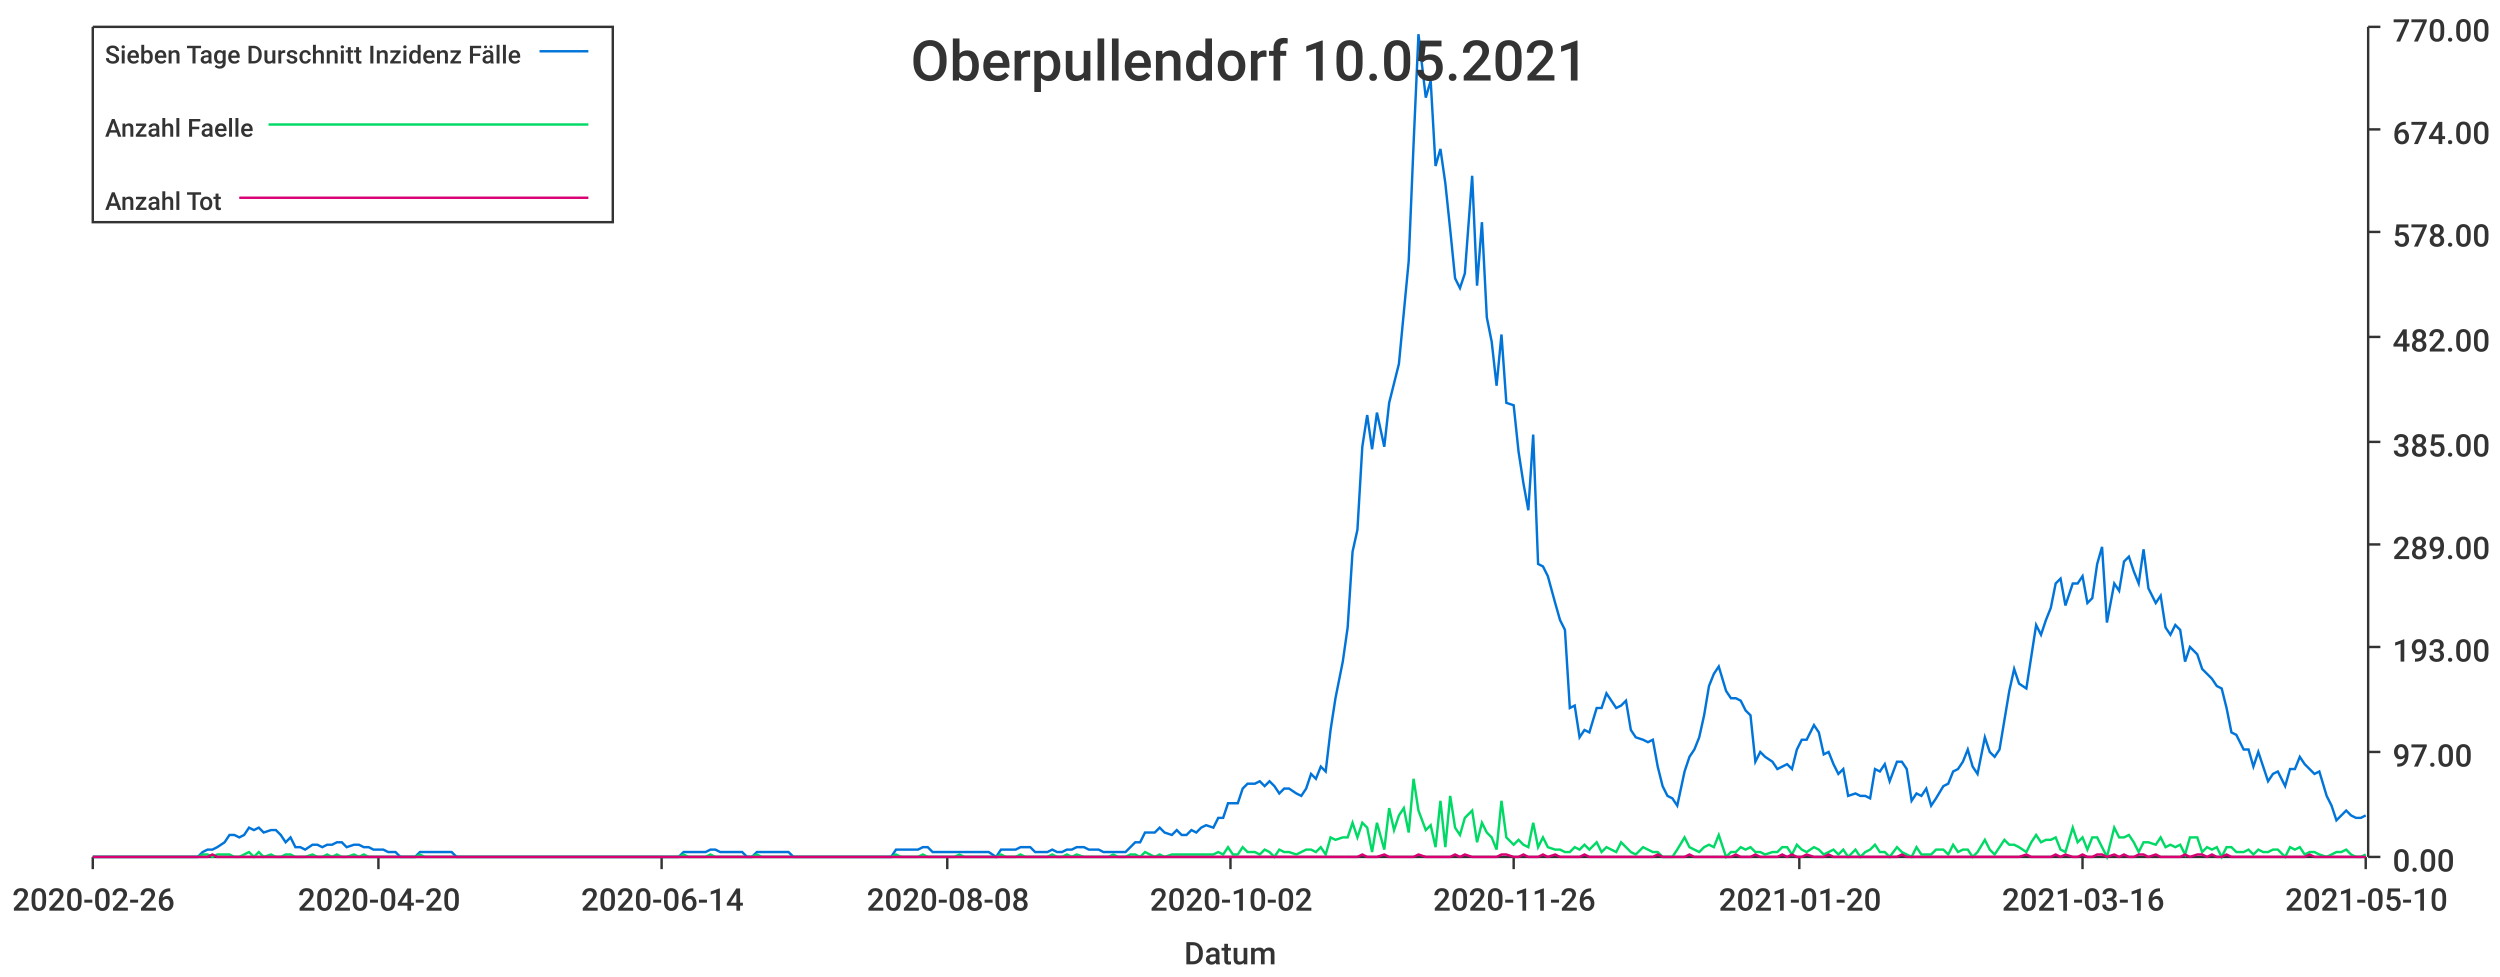
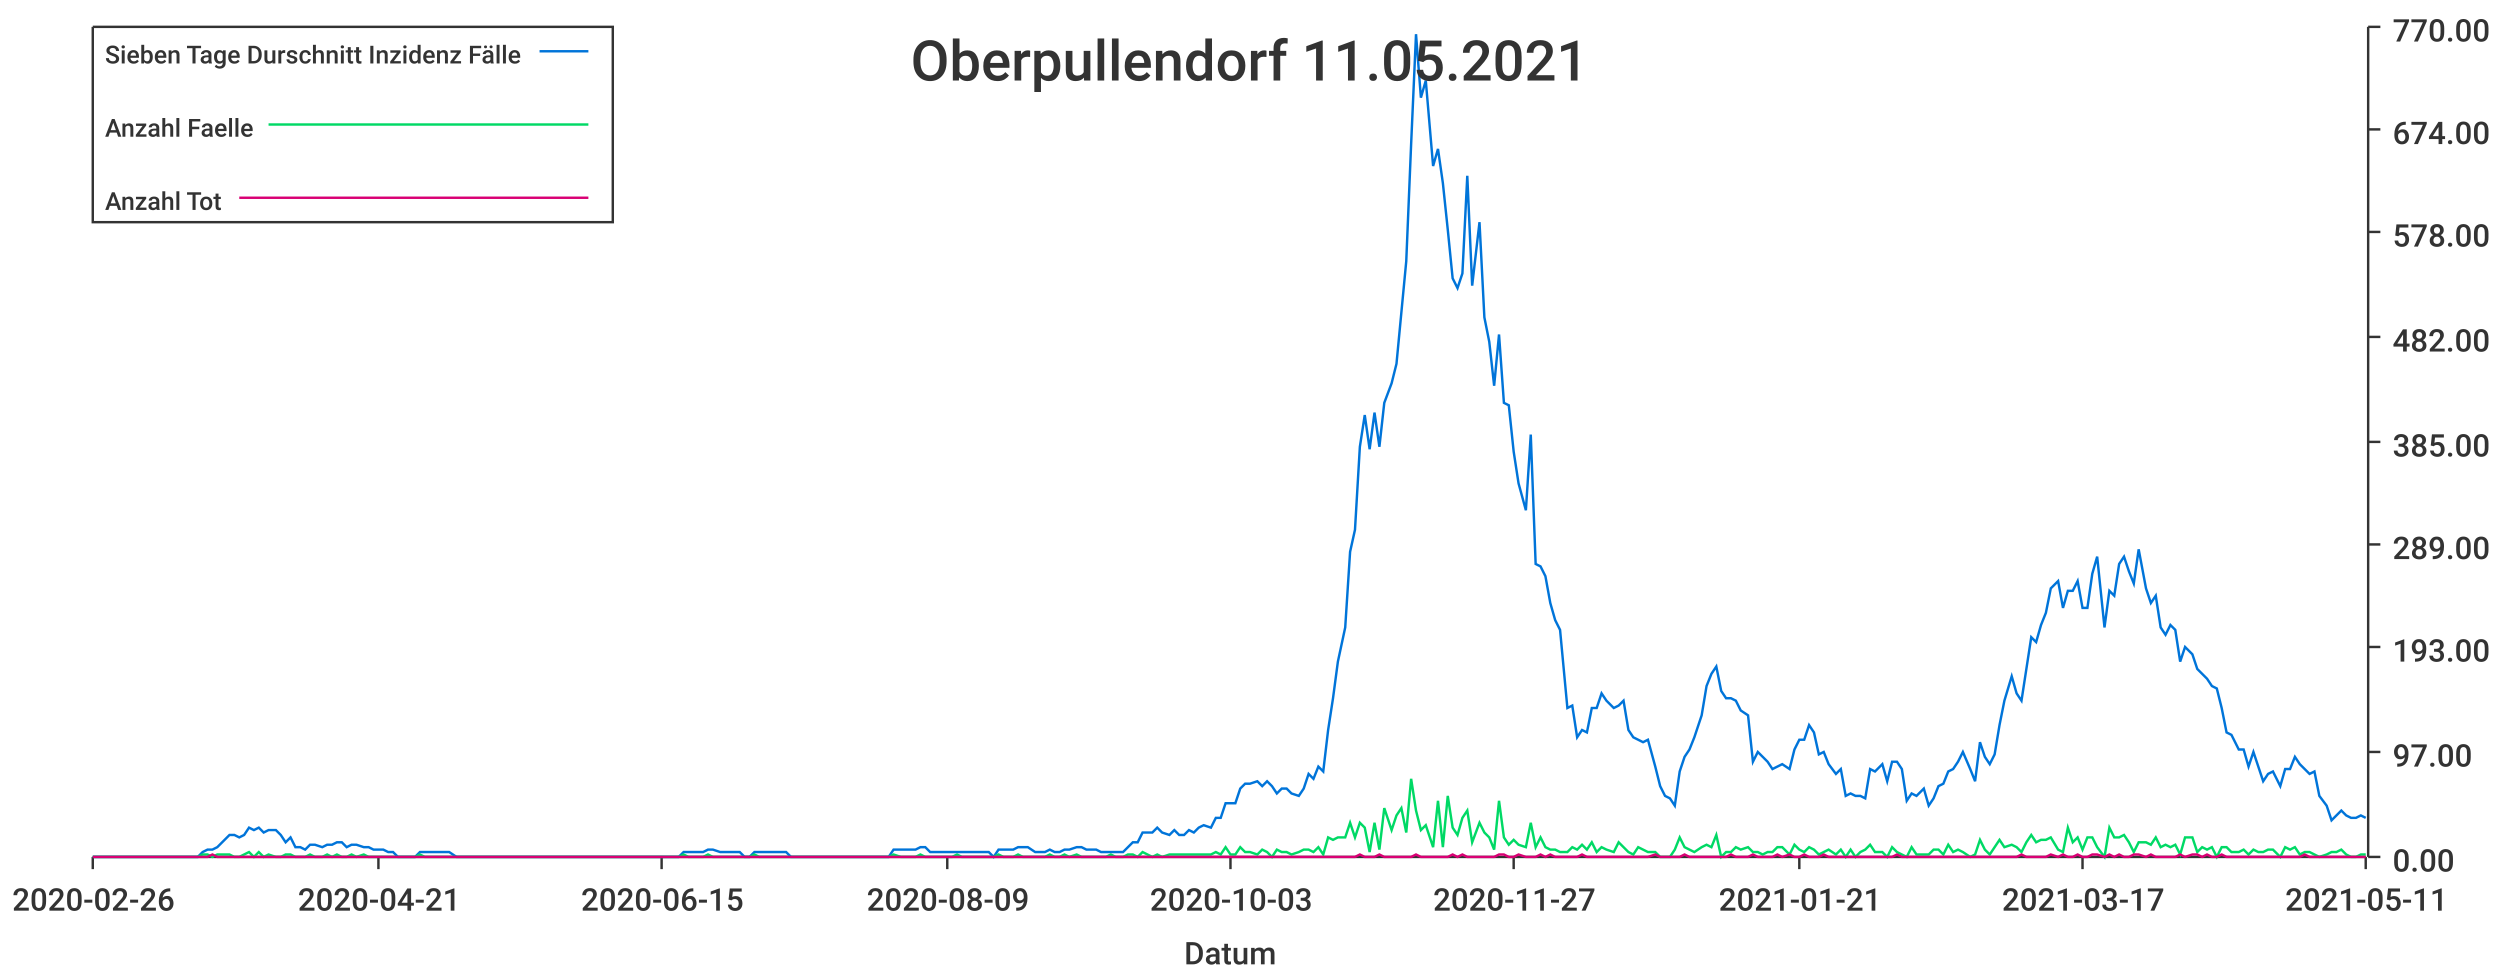
<svg xmlns="http://www.w3.org/2000/svg" width="1024" height="400">\n<path d="M 0 0 L 1024 0 L 1024 400 L 0 400 L 0 0" style="stroke-width:0;stroke:rgba(255,255,255,1.0);fill:rgba(255,255,255,1.0)" />
  <path d="M 38 11 L 969 11 L 969 351 L 38 351 L 38 11" style="stroke-width:0;stroke:rgba(255,255,255,1.0);fill:rgba(255,255,255,1.0)" />
  <path d="M 38 351 L 969 351" style="stroke-width:1;stroke:rgba(51,51,51,1.0);fill:none" />
  <path d="M 38 351 L 38 356" style="stroke-width:1;stroke:rgba(51,51,51,1.0);fill:none" />
  <text x="5" y="373" style="stroke-width:0;stroke:none;fill:rgba(51,51,51,1.0);font-size:12.8px;font-family:'Roboto Medium',sans-serif">2020-02-26</text>
  <path d="M 155 351 L 155 356" style="stroke-width:1;stroke:rgba(51,51,51,1.0);fill:none" />
-   <text x="122" y="373" style="stroke-width:0;stroke:none;fill:rgba(51,51,51,1.0);font-size:12.8px;font-family:'Roboto Medium',sans-serif">2020-04-20</text>
+   <text x="122" y="373" style="stroke-width:0;stroke:none;fill:rgba(51,51,51,1.0);font-size:12.8px;font-family:'Roboto Medium',sans-serif">2020-04-21</text>
  <path d="M 271 351 L 271 356" style="stroke-width:1;stroke:rgba(51,51,51,1.0);fill:none" />
-   <text x="238" y="373" style="stroke-width:0;stroke:none;fill:rgba(51,51,51,1.0);font-size:12.8px;font-family:'Roboto Medium',sans-serif">2020-06-14</text>
+   <text x="238" y="373" style="stroke-width:0;stroke:none;fill:rgba(51,51,51,1.0);font-size:12.8px;font-family:'Roboto Medium',sans-serif">2020-06-15</text>
  <path d="M 388 351 L 388 356" style="stroke-width:1;stroke:rgba(51,51,51,1.0);fill:none" />
-   <text x="355" y="373" style="stroke-width:0;stroke:none;fill:rgba(51,51,51,1.0);font-size:12.8px;font-family:'Roboto Medium',sans-serif">2020-08-08</text>
+   <text x="355" y="373" style="stroke-width:0;stroke:none;fill:rgba(51,51,51,1.0);font-size:12.8px;font-family:'Roboto Medium',sans-serif">2020-08-09</text>
  <path d="M 504 351 L 504 356" style="stroke-width:1;stroke:rgba(51,51,51,1.0);fill:none" />
-   <text x="471" y="373" style="stroke-width:0;stroke:none;fill:rgba(51,51,51,1.0);font-size:12.8px;font-family:'Roboto Medium',sans-serif">2020-10-02</text>
+   <text x="471" y="373" style="stroke-width:0;stroke:none;fill:rgba(51,51,51,1.0);font-size:12.8px;font-family:'Roboto Medium',sans-serif">2020-10-03</text>
  <path d="M 620 351 L 620 356" style="stroke-width:1;stroke:rgba(51,51,51,1.0);fill:none" />
-   <text x="587" y="373" style="stroke-width:0;stroke:none;fill:rgba(51,51,51,1.0);font-size:12.8px;font-family:'Roboto Medium',sans-serif">2020-11-26</text>
+   <text x="587" y="373" style="stroke-width:0;stroke:none;fill:rgba(51,51,51,1.0);font-size:12.8px;font-family:'Roboto Medium',sans-serif">2020-11-27</text>
  <path d="M 737 351 L 737 356" style="stroke-width:1;stroke:rgba(51,51,51,1.0);fill:none" />
-   <text x="704" y="373" style="stroke-width:0;stroke:none;fill:rgba(51,51,51,1.0);font-size:12.8px;font-family:'Roboto Medium',sans-serif">2021-01-20</text>
+   <text x="704" y="373" style="stroke-width:0;stroke:none;fill:rgba(51,51,51,1.0);font-size:12.8px;font-family:'Roboto Medium',sans-serif">2021-01-21</text>
  <path d="M 853 351 L 853 356" style="stroke-width:1;stroke:rgba(51,51,51,1.0);fill:none" />
-   <text x="820" y="373" style="stroke-width:0;stroke:none;fill:rgba(51,51,51,1.0);font-size:12.8px;font-family:'Roboto Medium',sans-serif">2021-03-16</text>
+   <text x="820" y="373" style="stroke-width:0;stroke:none;fill:rgba(51,51,51,1.0);font-size:12.8px;font-family:'Roboto Medium',sans-serif">2021-03-17</text>
  <path d="M 969 351 L 969 356" style="stroke-width:1;stroke:rgba(51,51,51,1.0);fill:none" />
-   <text x="936" y="373" style="stroke-width:0;stroke:none;fill:rgba(51,51,51,1.0);font-size:12.8px;font-family:'Roboto Medium',sans-serif">2021-05-10</text>
+   <text x="936" y="373" style="stroke-width:0;stroke:none;fill:rgba(51,51,51,1.0);font-size:12.8px;font-family:'Roboto Medium',sans-serif">2021-05-11</text>
  <text x="485" y="395" style="stroke-width:0;stroke:none;fill:rgba(51,51,51,1.0);font-size:12.8px;font-family:'Roboto Medium',sans-serif">Datum</text>
  <path d="M 970 351 L 970 11" style="stroke-width:1;stroke:rgba(51,51,51,1.0);fill:none" />
  <path d="M 970 351 L 975 351" style="stroke-width:1;stroke:rgba(51,51,51,1.0);fill:none" />
  <text x="980" y="357" style="stroke-width:0;stroke:none;fill:rgba(51,51,51,1.0);font-size:12.8px;font-family:'Roboto Medium',sans-serif">0.00</text>
  <path d="M 970 308 L 975 308" style="stroke-width:1;stroke:rgba(51,51,51,1.0);fill:none" />
  <text x="980" y="314" style="stroke-width:0;stroke:none;fill:rgba(51,51,51,1.0);font-size:12.8px;font-family:'Roboto Medium',sans-serif">97.00</text>
  <path d="M 970 265 L 975 265" style="stroke-width:1;stroke:rgba(51,51,51,1.0);fill:none" />
  <text x="980" y="271" style="stroke-width:0;stroke:none;fill:rgba(51,51,51,1.0);font-size:12.8px;font-family:'Roboto Medium',sans-serif">193.00</text>
  <path d="M 970 223 L 975 223" style="stroke-width:1;stroke:rgba(51,51,51,1.0);fill:none" />
  <text x="980" y="229" style="stroke-width:0;stroke:none;fill:rgba(51,51,51,1.0);font-size:12.8px;font-family:'Roboto Medium',sans-serif">289.00</text>
  <path d="M 970 181 L 975 181" style="stroke-width:1;stroke:rgba(51,51,51,1.0);fill:none" />
  <text x="980" y="187" style="stroke-width:0;stroke:none;fill:rgba(51,51,51,1.0);font-size:12.8px;font-family:'Roboto Medium',sans-serif">385.00</text>
  <path d="M 970 138 L 975 138" style="stroke-width:1;stroke:rgba(51,51,51,1.0);fill:none" />
  <text x="980" y="144" style="stroke-width:0;stroke:none;fill:rgba(51,51,51,1.0);font-size:12.8px;font-family:'Roboto Medium',sans-serif">482.00</text>
  <path d="M 970 95 L 975 95" style="stroke-width:1;stroke:rgba(51,51,51,1.0);fill:none" />
  <text x="980" y="101" style="stroke-width:0;stroke:none;fill:rgba(51,51,51,1.0);font-size:12.8px;font-family:'Roboto Medium',sans-serif">578.00</text>
  <path d="M 970 53 L 975 53" style="stroke-width:1;stroke:rgba(51,51,51,1.0);fill:none" />
  <text x="980" y="59" style="stroke-width:0;stroke:none;fill:rgba(51,51,51,1.0);font-size:12.8px;font-family:'Roboto Medium',sans-serif">674.00</text>
  <path d="M 970 11 L 975 11" style="stroke-width:1;stroke:rgba(51,51,51,1.0);fill:none" />
  <text x="980" y="17" style="stroke-width:0;stroke:none;fill:rgba(51,51,51,1.0);font-size:12.8px;font-family:'Roboto Medium',sans-serif">770.00</text>
-   <path d="M 38 351 L 41 351 L 43 351 L 45 351 L 47 351 L 49 351 L 51 351 L 53 351 L 55 351 L 58 351 L 60 351 L 62 351 L 64 351 L 66 351 L 68 351 L 70 351 L 72 351 L 75 351 L 77 351 L 79 351 L 81 351 L 83 349 L 85 348 L 87 348 L 89 347 L 92 345 L 94 342 L 96 342 L 98 343 L 100 342 L 102 339 L 104 340 L 106 339 L 108 341 L 111 340 L 113 340 L 115 342 L 117 345 L 119 343 L 121 347 L 123 347 L 125 348 L 128 346 L 130 346 L 132 347 L 134 346 L 136 346 L 138 345 L 140 345 L 142 347 L 145 346 L 147 346 L 149 347 L 151 347 L 153 348 L 155 348 L 157 348 L 159 349 L 162 349 L 164 351 L 166 351 L 168 351 L 170 351 L 172 349 L 174 349 L 176 349 L 178 349 L 181 349 L 183 349 L 185 349 L 187 351 L 189 351 L 191 351 L 193 351 L 195 351 L 198 351 L 200 351 L 202 351 L 204 351 L 206 351 L 208 351 L 210 351 L 212 351 L 215 351 L 217 351 L 219 351 L 221 351 L 223 351 L 225 351 L 227 351 L 229 351 L 231 351 L 234 351 L 236 351 L 238 351 L 240 351 L 242 351 L 244 351 L 246 351 L 248 351 L 251 351 L 253 351 L 255 351 L 257 351 L 259 351 L 261 351 L 263 351 L 265 351 L 268 351 L 270 351 L 272 351 L 274 351 L 276 351 L 278 351 L 280 349 L 282 349 L 285 349 L 287 349 L 289 349 L 291 348 L 293 348 L 295 349 L 297 349 L 299 349 L 301 349 L 304 349 L 306 351 L 308 351 L 310 349 L 312 349 L 314 349 L 316 349 L 318 349 L 321 349 L 323 349 L 325 351 L 327 351 L 329 351 L 331 351 L 333 351 L 335 351 L 338 351 L 340 351 L 342 351 L 344 351 L 346 351 L 348 351 L 350 351 L 352 351 L 354 351 L 357 351 L 359 351 L 361 351 L 363 351 L 365 351 L 367 348 L 369 348 L 371 348 L 374 348 L 376 348 L 378 347 L 380 347 L 382 349 L 384 349 L 386 349 L 388 349 L 391 349 L 393 349 L 395 349 L 397 349 L 399 349 L 401 349 L 403 349 L 405 349 L 408 351 L 410 348 L 412 348 L 414 348 L 416 348 L 418 347 L 420 347 L 422 347 L 424 349 L 427 349 L 429 349 L 431 348 L 433 349 L 435 349 L 437 348 L 439 348 L 441 347 L 444 347 L 446 348 L 448 348 L 450 348 L 452 349 L 454 349 L 456 349 L 458 349 L 461 349 L 463 347 L 465 345 L 467 345 L 469 341 L 471 341 L 473 341 L 475 339 L 477 341 L 480 342 L 482 340 L 484 342 L 486 342 L 488 340 L 490 341 L 492 339 L 494 338 L 497 339 L 499 335 L 501 335 L 503 329 L 505 329 L 507 329 L 509 323 L 511 321 L 514 321 L 516 320 L 518 322 L 520 320 L 522 322 L 524 325 L 526 323 L 528 323 L 531 325 L 533 326 L 535 323 L 537 317 L 539 319 L 541 314 L 543 316 L 545 299 L 547 286 L 550 271 L 552 257 L 554 226 L 556 217 L 558 183 L 560 170 L 562 184 L 564 169 L 567 183 L 569 165 L 571 157 L 573 149 L 575 128 L 577 107 L 579 59 L 581 14 L 584 40 L 586 33 L 588 68 L 590 61 L 592 75 L 594 94 L 596 114 L 598 118 L 600 112 L 603 72 L 605 117 L 607 91 L 609 130 L 611 140 L 613 158 L 615 137 L 617 165 L 620 166 L 622 185 L 624 198 L 626 209 L 628 178 L 630 231 L 632 232 L 634 236 L 637 247 L 639 254 L 641 258 L 643 290 L 645 289 L 647 302 L 649 299 L 651 300 L 654 290 L 656 290 L 658 284 L 660 287 L 662 290 L 664 289 L 666 287 L 668 299 L 670 302 L 673 303 L 675 304 L 677 303 L 679 314 L 681 322 L 683 326 L 685 327 L 687 330 L 690 316 L 692 310 L 694 307 L 696 302 L 698 293 L 700 281 L 702 276 L 704 273 L 707 283 L 709 286 L 711 286 L 713 287 L 715 291 L 717 293 L 719 312 L 721 308 L 723 310 L 726 312 L 728 315 L 730 314 L 732 313 L 734 315 L 736 307 L 738 303 L 740 303 L 743 297 L 745 300 L 747 309 L 749 308 L 751 313 L 753 317 L 755 315 L 757 326 L 760 325 L 762 326 L 764 326 L 766 327 L 768 315 L 770 316 L 772 313 L 774 320 L 777 312 L 779 312 L 781 315 L 783 328 L 785 325 L 787 326 L 789 323 L 791 330 L 793 327 L 796 322 L 798 321 L 800 316 L 802 315 L 804 312 L 806 307 L 808 314 L 810 317 L 813 302 L 815 308 L 817 310 L 819 307 L 821 295 L 823 283 L 825 274 L 827 280 L 830 282 L 832 269 L 834 256 L 836 260 L 838 254 L 840 249 L 842 239 L 844 237 L 846 248 L 849 239 L 851 239 L 853 236 L 855 247 L 857 245 L 859 231 L 861 224 L 863 255 L 866 239 L 868 242 L 870 230 L 872 228 L 874 234 L 876 239 L 878 225 L 880 241 L 883 247 L 885 244 L 887 257 L 889 260 L 891 256 L 893 258 L 895 271 L 897 265 L 900 268 L 902 274 L 904 276 L 906 278 L 908 281 L 910 282 L 912 290 L 914 300 L 916 301 L 919 307 L 921 307 L 923 314 L 925 308 L 927 314 L 929 320 L 931 317 L 933 316 L 936 322 L 938 315 L 940 315 L 942 310 L 944 313 L 946 315 L 948 317 L 950 316 L 953 326 L 955 330 L 957 336 L 959 334 L 961 332 L 963 334 L 965 335 L 967 335 L 969 334" style="stroke-width:1;stroke:rgba(0,116,217,1.0);fill:none" />
-   <path d="M 38 351 L 41 351 L 43 351 L 45 351 L 47 351 L 49 351 L 51 351 L 53 351 L 55 351 L 58 351 L 60 351 L 62 351 L 64 351 L 66 351 L 68 351 L 70 351 L 72 351 L 75 351 L 77 351 L 79 351 L 81 351 L 83 350 L 85 350 L 87 351 L 89 350 L 92 350 L 94 350 L 96 351 L 98 351 L 100 350 L 102 349 L 104 351 L 106 349 L 108 351 L 111 350 L 113 351 L 115 351 L 117 350 L 119 350 L 121 351 L 123 351 L 125 351 L 128 350 L 130 351 L 132 351 L 134 350 L 136 351 L 138 350 L 140 351 L 142 351 L 145 350 L 147 351 L 149 350 L 151 351 L 153 351 L 155 351 L 157 351 L 159 351 L 162 351 L 164 351 L 166 351 L 168 351 L 170 351 L 172 350 L 174 351 L 176 351 L 178 351 L 181 351 L 183 351 L 185 351 L 187 351 L 189 351 L 191 351 L 193 351 L 195 351 L 198 351 L 200 351 L 202 351 L 204 351 L 206 351 L 208 351 L 210 351 L 212 351 L 215 351 L 217 351 L 219 351 L 221 351 L 223 351 L 225 351 L 227 351 L 229 351 L 231 351 L 234 351 L 236 351 L 238 351 L 240 351 L 242 351 L 244 351 L 246 351 L 248 351 L 251 351 L 253 351 L 255 351 L 257 351 L 259 351 L 261 351 L 263 351 L 265 351 L 268 351 L 270 351 L 272 351 L 274 351 L 276 351 L 278 351 L 280 350 L 282 351 L 285 351 L 287 351 L 289 351 L 291 350 L 293 351 L 295 351 L 297 351 L 299 351 L 301 351 L 304 351 L 306 351 L 308 351 L 310 350 L 312 351 L 314 351 L 316 351 L 318 351 L 321 351 L 323 351 L 325 351 L 327 351 L 329 351 L 331 351 L 333 351 L 335 351 L 338 351 L 340 351 L 342 351 L 344 351 L 346 351 L 348 351 L 350 351 L 352 351 L 354 351 L 357 351 L 359 351 L 361 351 L 363 351 L 365 351 L 367 350 L 369 351 L 371 351 L 374 351 L 376 351 L 378 350 L 380 351 L 382 351 L 384 351 L 386 351 L 388 351 L 391 351 L 393 350 L 395 351 L 397 351 L 399 351 L 401 351 L 403 351 L 405 351 L 408 351 L 410 350 L 412 351 L 414 351 L 416 351 L 418 350 L 420 351 L 422 351 L 424 351 L 427 351 L 429 351 L 431 350 L 433 351 L 435 351 L 437 350 L 439 351 L 441 350 L 444 351 L 446 351 L 448 351 L 450 351 L 452 351 L 454 351 L 456 350 L 458 351 L 461 351 L 463 350 L 465 350 L 467 351 L 469 349 L 471 350 L 473 351 L 475 350 L 477 351 L 480 350 L 482 350 L 484 350 L 486 350 L 488 350 L 490 350 L 492 350 L 494 350 L 497 350 L 499 349 L 501 350 L 503 347 L 505 350 L 507 350 L 509 347 L 511 349 L 514 349 L 516 350 L 518 348 L 520 349 L 522 351 L 524 348 L 526 349 L 528 349 L 531 350 L 533 349 L 535 348 L 537 348 L 539 349 L 541 347 L 543 350 L 545 343 L 547 344 L 550 343 L 552 343 L 554 337 L 556 343 L 558 337 L 560 339 L 562 349 L 564 337 L 567 348 L 569 331 L 571 340 L 573 334 L 575 331 L 577 341 L 579 319 L 581 332 L 584 340 L 586 338 L 588 347 L 590 328 L 592 347 L 594 326 L 596 339 L 598 342 L 600 335 L 603 332 L 605 345 L 607 337 L 609 341 L 611 343 L 613 348 L 615 328 L 617 343 L 620 346 L 622 344 L 624 346 L 626 347 L 628 337 L 630 347 L 632 343 L 634 347 L 637 348 L 639 348 L 641 349 L 643 349 L 645 347 L 647 348 L 649 346 L 651 348 L 654 345 L 656 349 L 658 347 L 660 348 L 662 349 L 664 345 L 666 347 L 668 349 L 670 350 L 673 347 L 675 348 L 677 349 L 679 349 L 681 351 L 683 351 L 685 351 L 687 348 L 690 343 L 692 347 L 694 348 L 696 349 L 698 347 L 700 346 L 702 347 L 704 342 L 707 351 L 709 349 L 711 349 L 713 347 L 715 348 L 717 347 L 719 349 L 721 349 L 723 350 L 726 349 L 728 349 L 730 347 L 732 347 L 734 350 L 736 346 L 738 348 L 740 349 L 743 347 L 745 348 L 747 350 L 749 349 L 751 348 L 753 350 L 755 348 L 757 351 L 760 348 L 762 351 L 764 349 L 766 348 L 768 346 L 770 349 L 772 349 L 774 351 L 777 347 L 779 349 L 781 350 L 783 351 L 785 347 L 787 350 L 789 350 L 791 350 L 793 348 L 796 348 L 798 350 L 800 346 L 802 349 L 804 348 L 806 348 L 808 351 L 810 349 L 813 344 L 815 348 L 817 350 L 819 347 L 821 344 L 823 346 L 825 346 L 827 347 L 830 349 L 832 345 L 834 342 L 836 345 L 838 344 L 840 344 L 842 343 L 844 348 L 846 349 L 849 339 L 851 345 L 853 343 L 855 348 L 857 343 L 859 343 L 861 347 L 863 351 L 866 339 L 868 343 L 870 343 L 872 342 L 874 345 L 876 349 L 878 345 L 880 345 L 883 346 L 885 343 L 887 347 L 889 346 L 891 347 L 893 346 L 895 350 L 897 343 L 900 343 L 902 349 L 904 347 L 906 348 L 908 347 L 910 351 L 912 347 L 914 347 L 916 349 L 919 349 L 921 348 L 923 350 L 925 348 L 927 349 L 929 349 L 931 348 L 933 348 L 936 351 L 938 347 L 940 348 L 942 347 L 944 350 L 946 349 L 948 349 L 950 350 L 953 351 L 955 350 L 957 349 L 959 349 L 961 348 L 963 350 L 965 351 L 967 351 L 969 350" style="stroke-width:1;stroke:rgba(0,217,101,1.0);fill:none" />
-   <path d="M 38 351 L 41 351 L 43 351 L 45 351 L 47 351 L 49 351 L 51 351 L 53 351 L 55 351 L 58 351 L 60 351 L 62 351 L 64 351 L 66 351 L 68 351 L 70 351 L 72 351 L 75 351 L 77 351 L 79 351 L 81 351 L 83 351 L 85 351 L 87 350 L 89 351 L 92 351 L 94 351 L 96 351 L 98 351 L 100 351 L 102 351 L 104 351 L 106 351 L 108 351 L 111 351 L 113 351 L 115 351 L 117 351 L 119 351 L 121 351 L 123 351 L 125 351 L 128 351 L 130 351 L 132 351 L 134 351 L 136 351 L 138 351 L 140 351 L 142 351 L 145 351 L 147 351 L 149 351 L 151 351 L 153 351 L 155 351 L 157 351 L 159 351 L 162 351 L 164 351 L 166 351 L 168 351 L 170 351 L 172 351 L 174 351 L 176 351 L 178 351 L 181 351 L 183 351 L 185 351 L 187 351 L 189 351 L 191 351 L 193 351 L 195 351 L 198 351 L 200 351 L 202 351 L 204 351 L 206 351 L 208 351 L 210 351 L 212 351 L 215 351 L 217 351 L 219 351 L 221 351 L 223 351 L 225 351 L 227 351 L 229 351 L 231 351 L 234 351 L 236 351 L 238 351 L 240 351 L 242 351 L 244 351 L 246 351 L 248 351 L 251 351 L 253 351 L 255 351 L 257 351 L 259 351 L 261 351 L 263 351 L 265 351 L 268 351 L 270 351 L 272 351 L 274 351 L 276 351 L 278 351 L 280 351 L 282 351 L 285 351 L 287 351 L 289 351 L 291 351 L 293 351 L 295 351 L 297 351 L 299 351 L 301 351 L 304 351 L 306 351 L 308 351 L 310 351 L 312 351 L 314 351 L 316 351 L 318 351 L 321 351 L 323 351 L 325 351 L 327 351 L 329 351 L 331 351 L 333 351 L 335 351 L 338 351 L 340 351 L 342 351 L 344 351 L 346 351 L 348 351 L 350 351 L 352 351 L 354 351 L 357 351 L 359 351 L 361 351 L 363 351 L 365 351 L 367 351 L 369 351 L 371 351 L 374 351 L 376 351 L 378 351 L 380 351 L 382 351 L 384 351 L 386 351 L 388 351 L 391 351 L 393 351 L 395 351 L 397 351 L 399 351 L 401 351 L 403 351 L 405 351 L 408 351 L 410 351 L 412 351 L 414 351 L 416 351 L 418 351 L 420 351 L 422 351 L 424 351 L 427 351 L 429 351 L 431 351 L 433 351 L 435 351 L 437 351 L 439 351 L 441 351 L 444 351 L 446 351 L 448 351 L 450 351 L 452 351 L 454 351 L 456 351 L 458 351 L 461 351 L 463 351 L 465 351 L 467 351 L 469 351 L 471 351 L 473 351 L 475 351 L 477 351 L 480 351 L 482 351 L 484 351 L 486 351 L 488 351 L 490 351 L 492 351 L 494 351 L 497 351 L 499 351 L 501 351 L 503 351 L 505 351 L 507 351 L 509 351 L 511 351 L 514 351 L 516 351 L 518 351 L 520 351 L 522 351 L 524 351 L 526 351 L 528 351 L 531 351 L 533 351 L 535 351 L 537 351 L 539 351 L 541 351 L 543 351 L 545 351 L 547 351 L 550 351 L 552 351 L 554 351 L 556 351 L 558 350 L 560 351 L 562 351 L 564 351 L 567 350 L 569 351 L 571 351 L 573 351 L 575 351 L 577 351 L 579 351 L 581 350 L 584 351 L 586 351 L 588 351 L 590 351 L 592 351 L 594 351 L 596 350 L 598 351 L 600 350 L 603 351 L 605 351 L 607 351 L 609 351 L 611 351 L 613 351 L 615 350 L 617 350 L 620 351 L 622 351 L 624 350 L 626 351 L 628 351 L 630 351 L 632 350 L 634 351 L 637 350 L 639 351 L 641 351 L 643 351 L 645 351 L 647 351 L 649 350 L 651 351 L 654 351 L 656 351 L 658 351 L 660 351 L 662 351 L 664 351 L 666 351 L 668 351 L 670 351 L 673 351 L 675 351 L 677 351 L 679 350 L 681 351 L 683 351 L 685 351 L 687 351 L 690 351 L 692 350 L 694 351 L 696 351 L 698 351 L 700 351 L 702 351 L 704 351 L 707 351 L 709 351 L 711 350 L 713 351 L 715 351 L 717 351 L 719 350 L 721 351 L 723 351 L 726 351 L 728 351 L 730 350 L 732 351 L 734 350 L 736 351 L 738 351 L 740 350 L 743 351 L 745 351 L 747 351 L 749 350 L 751 351 L 753 351 L 755 351 L 757 351 L 760 351 L 762 351 L 764 351 L 766 351 L 768 351 L 770 351 L 772 351 L 774 351 L 777 351 L 779 350 L 781 351 L 783 351 L 785 351 L 787 351 L 789 351 L 791 351 L 793 351 L 796 351 L 798 351 L 800 351 L 802 351 L 804 351 L 806 351 L 808 351 L 810 351 L 813 351 L 815 351 L 817 351 L 819 351 L 821 351 L 823 351 L 825 351 L 827 351 L 830 350 L 832 351 L 834 351 L 836 351 L 838 351 L 840 351 L 842 350 L 844 351 L 846 350 L 849 351 L 851 351 L 853 350 L 855 351 L 857 351 L 859 350 L 861 350 L 863 351 L 866 350 L 868 351 L 870 350 L 872 351 L 874 351 L 876 350 L 878 350 L 880 351 L 883 350 L 885 351 L 887 351 L 889 351 L 891 351 L 893 351 L 895 350 L 897 351 L 900 350 L 902 350 L 904 351 L 906 350 L 908 351 L 910 351 L 912 350 L 914 351 L 916 351 L 919 351 L 921 351 L 923 351 L 925 351 L 927 351 L 929 351 L 931 351 L 933 351 L 936 351 L 938 351 L 940 351 L 942 351 L 944 351 L 946 350 L 948 351 L 950 351 L 953 351 L 955 351 L 957 351 L 959 351 L 961 351 L 963 351 L 965 351 L 967 351 L 969 351" style="stroke-width:1;stroke:rgba(217,0,116,1.0);fill:none" />
-   <text x="373" y="33" style="stroke-width:0;stroke:none;fill:rgba(51,51,51,1.0);font-size:23.0px;font-family:'Roboto Medium',sans-serif">Oberpullendorf 10.05.2021</text>
+   <path d="M 38 351 L 41 351 L 43 351 L 45 351 L 47 351 L 49 351 L 51 351 L 53 351 L 55 351 L 58 351 L 60 351 L 62 351 L 64 351 L 66 351 L 68 351 L 70 351 L 72 351 L 74 351 L 77 351 L 79 351 L 81 351 L 83 349 L 85 348 L 87 348 L 89 347 L 91 345 L 94 342 L 96 342 L 98 343 L 100 342 L 102 339 L 104 340 L 106 339 L 108 341 L 110 340 L 113 340 L 115 342 L 117 345 L 119 343 L 121 347 L 123 347 L 125 348 L 127 346 L 129 346 L 132 347 L 134 346 L 136 346 L 138 345 L 140 345 L 142 347 L 144 346 L 146 346 L 149 347 L 151 347 L 153 348 L 155 348 L 157 348 L 159 349 L 161 349 L 163 351 L 165 351 L 168 351 L 170 351 L 172 349 L 174 349 L 176 349 L 178 349 L 180 349 L 182 349 L 184 349 L 187 351 L 189 351 L 191 351 L 193 351 L 195 351 L 197 351 L 199 351 L 201 351 L 204 351 L 206 351 L 208 351 L 210 351 L 212 351 L 214 351 L 216 351 L 218 351 L 220 351 L 223 351 L 225 351 L 227 351 L 229 351 L 231 351 L 233 351 L 235 351 L 237 351 L 240 351 L 242 351 L 244 351 L 246 351 L 248 351 L 250 351 L 252 351 L 254 351 L 256 351 L 259 351 L 261 351 L 263 351 L 265 351 L 267 351 L 269 351 L 271 351 L 273 351 L 275 351 L 278 351 L 280 349 L 282 349 L 284 349 L 286 349 L 288 349 L 290 348 L 292 348 L 295 349 L 297 349 L 299 349 L 301 349 L 303 349 L 305 351 L 307 351 L 309 349 L 311 349 L 314 349 L 316 349 L 318 349 L 320 349 L 322 349 L 324 351 L 326 351 L 328 351 L 330 351 L 333 351 L 335 351 L 337 351 L 339 351 L 341 351 L 343 351 L 345 351 L 347 351 L 350 351 L 352 351 L 354 351 L 356 351 L 358 351 L 360 351 L 362 351 L 364 351 L 366 348 L 369 348 L 371 348 L 373 348 L 375 348 L 377 347 L 379 347 L 381 349 L 383 349 L 386 349 L 388 349 L 390 349 L 392 349 L 394 349 L 396 349 L 398 349 L 400 349 L 402 349 L 405 349 L 407 351 L 409 348 L 411 348 L 413 348 L 415 348 L 417 347 L 419 347 L 421 347 L 424 349 L 426 349 L 428 349 L 430 348 L 432 349 L 434 349 L 436 348 L 438 348 L 441 347 L 443 347 L 445 348 L 447 348 L 449 348 L 451 349 L 453 349 L 455 349 L 457 349 L 460 349 L 462 347 L 464 345 L 466 345 L 468 341 L 470 341 L 472 341 L 474 339 L 476 341 L 479 342 L 481 340 L 483 342 L 485 342 L 487 340 L 489 341 L 491 339 L 493 338 L 496 339 L 498 335 L 500 335 L 502 329 L 504 329 L 506 329 L 508 323 L 510 321 L 512 321 L 515 320 L 517 322 L 519 320 L 521 322 L 523 325 L 525 323 L 527 323 L 529 325 L 532 326 L 534 323 L 536 317 L 538 319 L 540 314 L 542 316 L 544 299 L 546 286 L 548 271 L 551 257 L 553 226 L 555 217 L 557 183 L 559 170 L 561 184 L 563 169 L 565 183 L 567 165 L 570 157 L 572 149 L 574 128 L 576 107 L 578 59 L 580 14 L 582 40 L 584 33 L 587 68 L 589 61 L 591 75 L 593 94 L 595 114 L 597 118 L 599 112 L 601 72 L 603 117 L 606 91 L 608 130 L 610 140 L 612 158 L 614 137 L 616 165 L 618 166 L 620 185 L 622 198 L 625 209 L 627 178 L 629 231 L 631 232 L 633 236 L 635 247 L 637 254 L 639 258 L 642 290 L 644 289 L 646 302 L 648 299 L 650 300 L 652 290 L 654 290 L 656 284 L 658 287 L 661 290 L 663 289 L 665 287 L 667 299 L 669 302 L 671 303 L 673 304 L 675 303 L 678 314 L 680 322 L 682 326 L 684 327 L 686 330 L 688 316 L 690 310 L 692 307 L 694 302 L 697 293 L 699 281 L 701 276 L 703 273 L 705 283 L 707 286 L 709 286 L 711 287 L 713 291 L 716 293 L 718 312 L 720 308 L 722 310 L 724 312 L 726 315 L 728 314 L 730 313 L 733 315 L 735 307 L 737 303 L 739 303 L 741 297 L 743 300 L 745 309 L 747 308 L 749 313 L 752 317 L 754 315 L 756 326 L 758 325 L 760 326 L 762 326 L 764 327 L 766 315 L 768 316 L 771 313 L 773 320 L 775 312 L 777 312 L 779 315 L 781 328 L 783 325 L 785 326 L 788 323 L 790 330 L 792 327 L 794 322 L 796 321 L 798 316 L 800 315 L 802 312 L 804 308 L 807 315 L 809 320 L 811 304 L 813 310 L 815 313 L 817 309 L 819 297 L 821 287 L 824 277 L 826 284 L 828 287 L 830 274 L 832 261 L 834 263 L 836 256 L 838 251 L 840 241 L 843 238 L 845 249 L 847 242 L 849 242 L 851 238 L 853 249 L 855 249 L 857 235 L 859 228 L 862 257 L 864 242 L 866 244 L 868 231 L 870 228 L 872 234 L 874 239 L 876 225 L 879 241 L 881 247 L 883 244 L 885 257 L 887 260 L 889 256 L 891 258 L 893 271 L 895 265 L 898 268 L 900 274 L 902 276 L 904 278 L 906 281 L 908 282 L 910 290 L 912 300 L 914 301 L 917 307 L 919 307 L 921 314 L 923 308 L 925 314 L 927 320 L 929 317 L 931 316 L 934 322 L 936 315 L 938 315 L 940 310 L 942 313 L 944 315 L 946 317 L 948 316 L 950 326 L 953 330 L 955 336 L 957 334 L 959 332 L 961 334 L 963 335 L 965 335 L 967 334 L 969 335" style="stroke-width:1;stroke:rgba(0,116,217,1.0);fill:none" />
+   <path d="M 38 351 L 41 351 L 43 351 L 45 351 L 47 351 L 49 351 L 51 351 L 53 351 L 55 351 L 58 351 L 60 351 L 62 351 L 64 351 L 66 351 L 68 351 L 70 351 L 72 351 L 74 351 L 77 351 L 79 351 L 81 351 L 83 350 L 85 350 L 87 351 L 89 350 L 91 350 L 94 350 L 96 351 L 98 351 L 100 350 L 102 349 L 104 351 L 106 349 L 108 351 L 110 350 L 113 351 L 115 351 L 117 350 L 119 350 L 121 351 L 123 351 L 125 351 L 127 350 L 129 351 L 132 351 L 134 350 L 136 351 L 138 350 L 140 351 L 142 351 L 144 350 L 146 351 L 149 350 L 151 351 L 153 351 L 155 351 L 157 351 L 159 351 L 161 351 L 163 351 L 165 351 L 168 351 L 170 351 L 172 350 L 174 351 L 176 351 L 178 351 L 180 351 L 182 351 L 184 351 L 187 351 L 189 351 L 191 351 L 193 351 L 195 351 L 197 351 L 199 351 L 201 351 L 204 351 L 206 351 L 208 351 L 210 351 L 212 351 L 214 351 L 216 351 L 218 351 L 220 351 L 223 351 L 225 351 L 227 351 L 229 351 L 231 351 L 233 351 L 235 351 L 237 351 L 240 351 L 242 351 L 244 351 L 246 351 L 248 351 L 250 351 L 252 351 L 254 351 L 256 351 L 259 351 L 261 351 L 263 351 L 265 351 L 267 351 L 269 351 L 271 351 L 273 351 L 275 351 L 278 351 L 280 350 L 282 351 L 284 351 L 286 351 L 288 351 L 290 350 L 292 351 L 295 351 L 297 351 L 299 351 L 301 351 L 303 351 L 305 351 L 307 351 L 309 350 L 311 351 L 314 351 L 316 351 L 318 351 L 320 351 L 322 351 L 324 351 L 326 351 L 328 351 L 330 351 L 333 351 L 335 351 L 337 351 L 339 351 L 341 351 L 343 351 L 345 351 L 347 351 L 350 351 L 352 351 L 354 351 L 356 351 L 358 351 L 360 351 L 362 351 L 364 351 L 366 350 L 369 351 L 371 351 L 373 351 L 375 351 L 377 350 L 379 351 L 381 351 L 383 351 L 386 351 L 388 351 L 390 351 L 392 350 L 394 351 L 396 351 L 398 351 L 400 351 L 402 351 L 405 351 L 407 351 L 409 350 L 411 351 L 413 351 L 415 351 L 417 350 L 419 351 L 421 351 L 424 351 L 426 351 L 428 351 L 430 350 L 432 351 L 434 351 L 436 350 L 438 351 L 441 350 L 443 351 L 445 351 L 447 351 L 449 351 L 451 351 L 453 351 L 455 350 L 457 351 L 460 351 L 462 350 L 464 350 L 466 351 L 468 349 L 470 350 L 472 351 L 474 350 L 476 351 L 479 350 L 481 350 L 483 350 L 485 350 L 487 350 L 489 350 L 491 350 L 493 350 L 496 350 L 498 349 L 500 350 L 502 347 L 504 350 L 506 350 L 508 347 L 510 349 L 512 349 L 515 350 L 517 348 L 519 349 L 521 351 L 523 348 L 525 349 L 527 349 L 529 350 L 532 349 L 534 348 L 536 348 L 538 349 L 540 347 L 542 350 L 544 343 L 546 344 L 548 343 L 551 343 L 553 337 L 555 343 L 557 337 L 559 339 L 561 349 L 563 337 L 565 348 L 567 331 L 570 340 L 572 334 L 574 331 L 576 341 L 578 319 L 580 332 L 582 340 L 584 338 L 587 347 L 589 328 L 591 347 L 593 326 L 595 339 L 597 342 L 599 335 L 601 332 L 603 345 L 606 337 L 608 341 L 610 343 L 612 348 L 614 328 L 616 343 L 618 346 L 620 344 L 622 346 L 625 347 L 627 337 L 629 347 L 631 343 L 633 347 L 635 348 L 637 348 L 639 349 L 642 349 L 644 347 L 646 348 L 648 346 L 650 348 L 652 345 L 654 349 L 656 347 L 658 348 L 661 349 L 663 345 L 665 347 L 667 349 L 669 350 L 671 347 L 673 348 L 675 349 L 678 349 L 680 351 L 682 351 L 684 351 L 686 348 L 688 343 L 690 347 L 692 348 L 694 349 L 697 347 L 699 346 L 701 347 L 703 342 L 705 351 L 707 349 L 709 349 L 711 347 L 713 348 L 716 347 L 718 349 L 720 349 L 722 350 L 724 349 L 726 349 L 728 347 L 730 347 L 733 350 L 735 346 L 737 348 L 739 349 L 741 347 L 743 348 L 745 350 L 747 349 L 749 348 L 752 350 L 754 348 L 756 351 L 758 348 L 760 351 L 762 349 L 764 348 L 766 346 L 768 349 L 771 349 L 773 351 L 775 347 L 777 349 L 779 350 L 781 351 L 783 347 L 785 350 L 788 350 L 790 350 L 792 348 L 794 348 L 796 350 L 798 346 L 800 349 L 802 348 L 804 349 L 807 351 L 809 350 L 811 344 L 813 348 L 815 350 L 817 347 L 819 344 L 821 347 L 824 346 L 826 347 L 828 349 L 830 345 L 832 342 L 834 345 L 836 344 L 838 344 L 840 343 L 843 348 L 845 349 L 847 339 L 849 345 L 851 343 L 853 348 L 855 343 L 857 343 L 859 347 L 862 351 L 864 339 L 866 343 L 868 343 L 870 342 L 872 345 L 874 349 L 876 345 L 879 345 L 881 346 L 883 343 L 885 347 L 887 346 L 889 347 L 891 346 L 893 350 L 895 343 L 898 343 L 900 349 L 902 347 L 904 348 L 906 347 L 908 351 L 910 347 L 912 347 L 914 349 L 917 349 L 919 348 L 921 350 L 923 348 L 925 349 L 927 349 L 929 348 L 931 348 L 934 351 L 936 347 L 938 348 L 940 347 L 942 350 L 944 349 L 946 349 L 948 350 L 950 351 L 953 350 L 955 349 L 957 349 L 959 348 L 961 350 L 963 351 L 965 351 L 967 350 L 969 350" style="stroke-width:1;stroke:rgba(0,217,101,1.0);fill:none" />
+   <path d="M 38 351 L 41 351 L 43 351 L 45 351 L 47 351 L 49 351 L 51 351 L 53 351 L 55 351 L 58 351 L 60 351 L 62 351 L 64 351 L 66 351 L 68 351 L 70 351 L 72 351 L 74 351 L 77 351 L 79 351 L 81 351 L 83 351 L 85 351 L 87 350 L 89 351 L 91 351 L 94 351 L 96 351 L 98 351 L 100 351 L 102 351 L 104 351 L 106 351 L 108 351 L 110 351 L 113 351 L 115 351 L 117 351 L 119 351 L 121 351 L 123 351 L 125 351 L 127 351 L 129 351 L 132 351 L 134 351 L 136 351 L 138 351 L 140 351 L 142 351 L 144 351 L 146 351 L 149 351 L 151 351 L 153 351 L 155 351 L 157 351 L 159 351 L 161 351 L 163 351 L 165 351 L 168 351 L 170 351 L 172 351 L 174 351 L 176 351 L 178 351 L 180 351 L 182 351 L 184 351 L 187 351 L 189 351 L 191 351 L 193 351 L 195 351 L 197 351 L 199 351 L 201 351 L 204 351 L 206 351 L 208 351 L 210 351 L 212 351 L 214 351 L 216 351 L 218 351 L 220 351 L 223 351 L 225 351 L 227 351 L 229 351 L 231 351 L 233 351 L 235 351 L 237 351 L 240 351 L 242 351 L 244 351 L 246 351 L 248 351 L 250 351 L 252 351 L 254 351 L 256 351 L 259 351 L 261 351 L 263 351 L 265 351 L 267 351 L 269 351 L 271 351 L 273 351 L 275 351 L 278 351 L 280 351 L 282 351 L 284 351 L 286 351 L 288 351 L 290 351 L 292 351 L 295 351 L 297 351 L 299 351 L 301 351 L 303 351 L 305 351 L 307 351 L 309 351 L 311 351 L 314 351 L 316 351 L 318 351 L 320 351 L 322 351 L 324 351 L 326 351 L 328 351 L 330 351 L 333 351 L 335 351 L 337 351 L 339 351 L 341 351 L 343 351 L 345 351 L 347 351 L 350 351 L 352 351 L 354 351 L 356 351 L 358 351 L 360 351 L 362 351 L 364 351 L 366 351 L 369 351 L 371 351 L 373 351 L 375 351 L 377 351 L 379 351 L 381 351 L 383 351 L 386 351 L 388 351 L 390 351 L 392 351 L 394 351 L 396 351 L 398 351 L 400 351 L 402 351 L 405 351 L 407 351 L 409 351 L 411 351 L 413 351 L 415 351 L 417 351 L 419 351 L 421 351 L 424 351 L 426 351 L 428 351 L 430 351 L 432 351 L 434 351 L 436 351 L 438 351 L 441 351 L 443 351 L 445 351 L 447 351 L 449 351 L 451 351 L 453 351 L 455 351 L 457 351 L 460 351 L 462 351 L 464 351 L 466 351 L 468 351 L 470 351 L 472 351 L 474 351 L 476 351 L 479 351 L 481 351 L 483 351 L 485 351 L 487 351 L 489 351 L 491 351 L 493 351 L 496 351 L 498 351 L 500 351 L 502 351 L 504 351 L 506 351 L 508 351 L 510 351 L 512 351 L 515 351 L 517 351 L 519 351 L 521 351 L 523 351 L 525 351 L 527 351 L 529 351 L 532 351 L 534 351 L 536 351 L 538 351 L 540 351 L 542 351 L 544 351 L 546 351 L 548 351 L 551 351 L 553 351 L 555 351 L 557 350 L 559 351 L 561 351 L 563 351 L 565 350 L 567 351 L 570 351 L 572 351 L 574 351 L 576 351 L 578 351 L 580 350 L 582 351 L 584 351 L 587 351 L 589 351 L 591 351 L 593 351 L 595 350 L 597 351 L 599 350 L 601 351 L 603 351 L 606 351 L 608 351 L 610 351 L 612 351 L 614 350 L 616 350 L 618 351 L 620 351 L 622 350 L 625 351 L 627 351 L 629 351 L 631 350 L 633 351 L 635 350 L 637 351 L 639 351 L 642 351 L 644 351 L 646 351 L 648 350 L 650 351 L 652 351 L 654 351 L 656 351 L 658 351 L 661 351 L 663 351 L 665 351 L 667 351 L 669 351 L 671 351 L 673 351 L 675 351 L 678 350 L 680 351 L 682 351 L 684 351 L 686 351 L 688 351 L 690 350 L 692 351 L 694 351 L 697 351 L 699 351 L 701 351 L 703 351 L 705 351 L 707 351 L 709 350 L 711 351 L 713 351 L 716 351 L 718 350 L 720 351 L 722 351 L 724 351 L 726 351 L 728 350 L 730 351 L 733 350 L 735 351 L 737 351 L 739 350 L 741 351 L 743 351 L 745 351 L 747 350 L 749 351 L 752 351 L 754 351 L 756 351 L 758 351 L 760 351 L 762 351 L 764 351 L 766 351 L 768 351 L 771 351 L 773 351 L 775 351 L 777 350 L 779 351 L 781 351 L 783 351 L 785 351 L 788 351 L 790 351 L 792 351 L 794 351 L 796 351 L 798 351 L 800 351 L 802 351 L 804 351 L 807 351 L 809 351 L 811 351 L 813 351 L 815 351 L 817 351 L 819 351 L 821 351 L 824 351 L 826 351 L 828 350 L 830 351 L 832 351 L 834 351 L 836 351 L 838 351 L 840 350 L 843 351 L 845 350 L 847 351 L 849 351 L 851 350 L 853 351 L 855 351 L 857 350 L 859 350 L 862 351 L 864 350 L 866 351 L 868 350 L 870 351 L 872 351 L 874 350 L 876 350 L 879 351 L 881 350 L 883 351 L 885 351 L 887 351 L 889 351 L 891 351 L 893 350 L 895 351 L 898 350 L 900 350 L 902 351 L 904 350 L 906 351 L 908 351 L 910 350 L 912 351 L 914 351 L 917 351 L 919 351 L 921 351 L 923 351 L 925 351 L 927 351 L 929 351 L 931 351 L 934 351 L 936 351 L 938 351 L 940 351 L 942 351 L 944 350 L 946 351 L 948 351 L 950 351 L 953 351 L 955 351 L 957 351 L 959 351 L 961 351 L 963 351 L 965 351 L 967 351 L 969 351" style="stroke-width:1;stroke:rgba(217,0,116,1.0);fill:none" />
+   <text x="373" y="33" style="stroke-width:0;stroke:none;fill:rgba(51,51,51,1.0);font-size:23.0px;font-family:'Roboto Medium',sans-serif">Oberpullendorf 11.05.2021</text>
  <path d="M 38 11 L 251 11 L 251 91 L 38 91 L 38 11" style="stroke-width:1;stroke:rgba(51,51,51,1.0);fill:rgba(255,255,255,1.0)" />
  <text x="43" y="26" style="stroke-width:0;stroke:none;fill:rgba(51,51,51,1.0);font-size:10.2px;font-family:'Roboto Medium',sans-serif">Sieben Tage Durschnitt Inzidenz Fälle</text>
  <path d="M 221 21 L 241 21" style="stroke-width:1;stroke:rgba(0,116,217,1.0);fill:none" />
  <text x="43" y="56" style="stroke-width:0;stroke:none;fill:rgba(51,51,51,1.0);font-size:10.2px;font-family:'Roboto Medium',sans-serif">Anzahl Faelle</text>
  <path d="M 110 51 L 241 51" style="stroke-width:1;stroke:rgba(0,217,101,1.0);fill:none" />
  <text x="43" y="86" style="stroke-width:0;stroke:none;fill:rgba(51,51,51,1.0);font-size:10.2px;font-family:'Roboto Medium',sans-serif">Anzahl Tot</text>
  <path d="M 98 81 L 241 81" style="stroke-width:1;stroke:rgba(217,0,116,1.0);fill:none" />
</svg>
